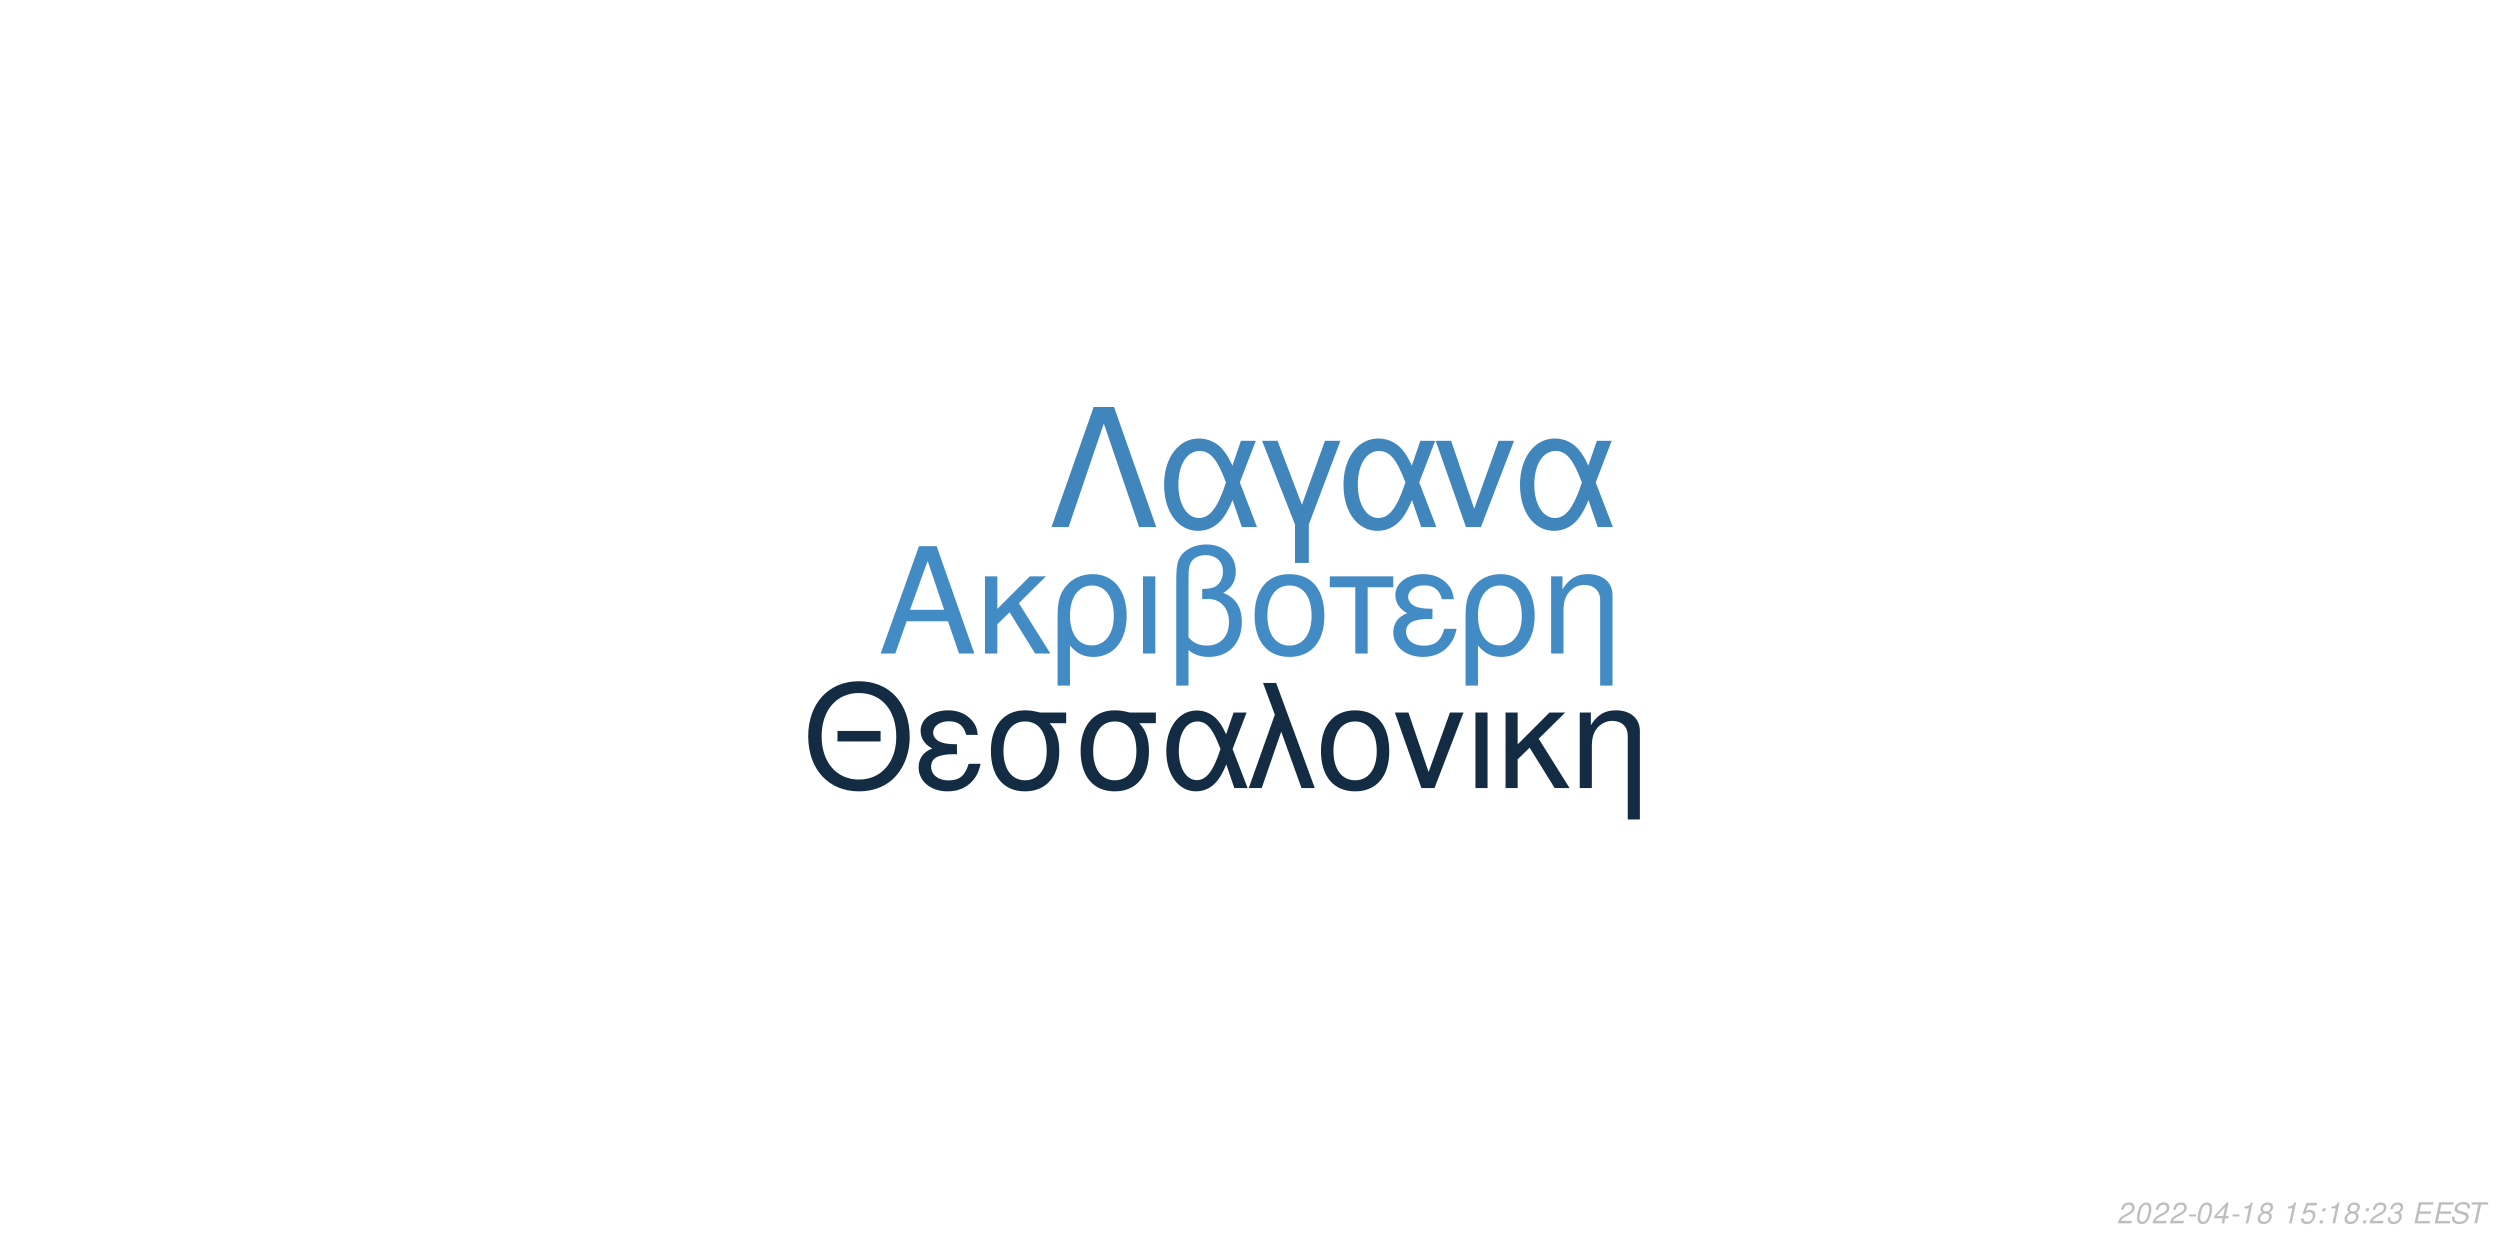
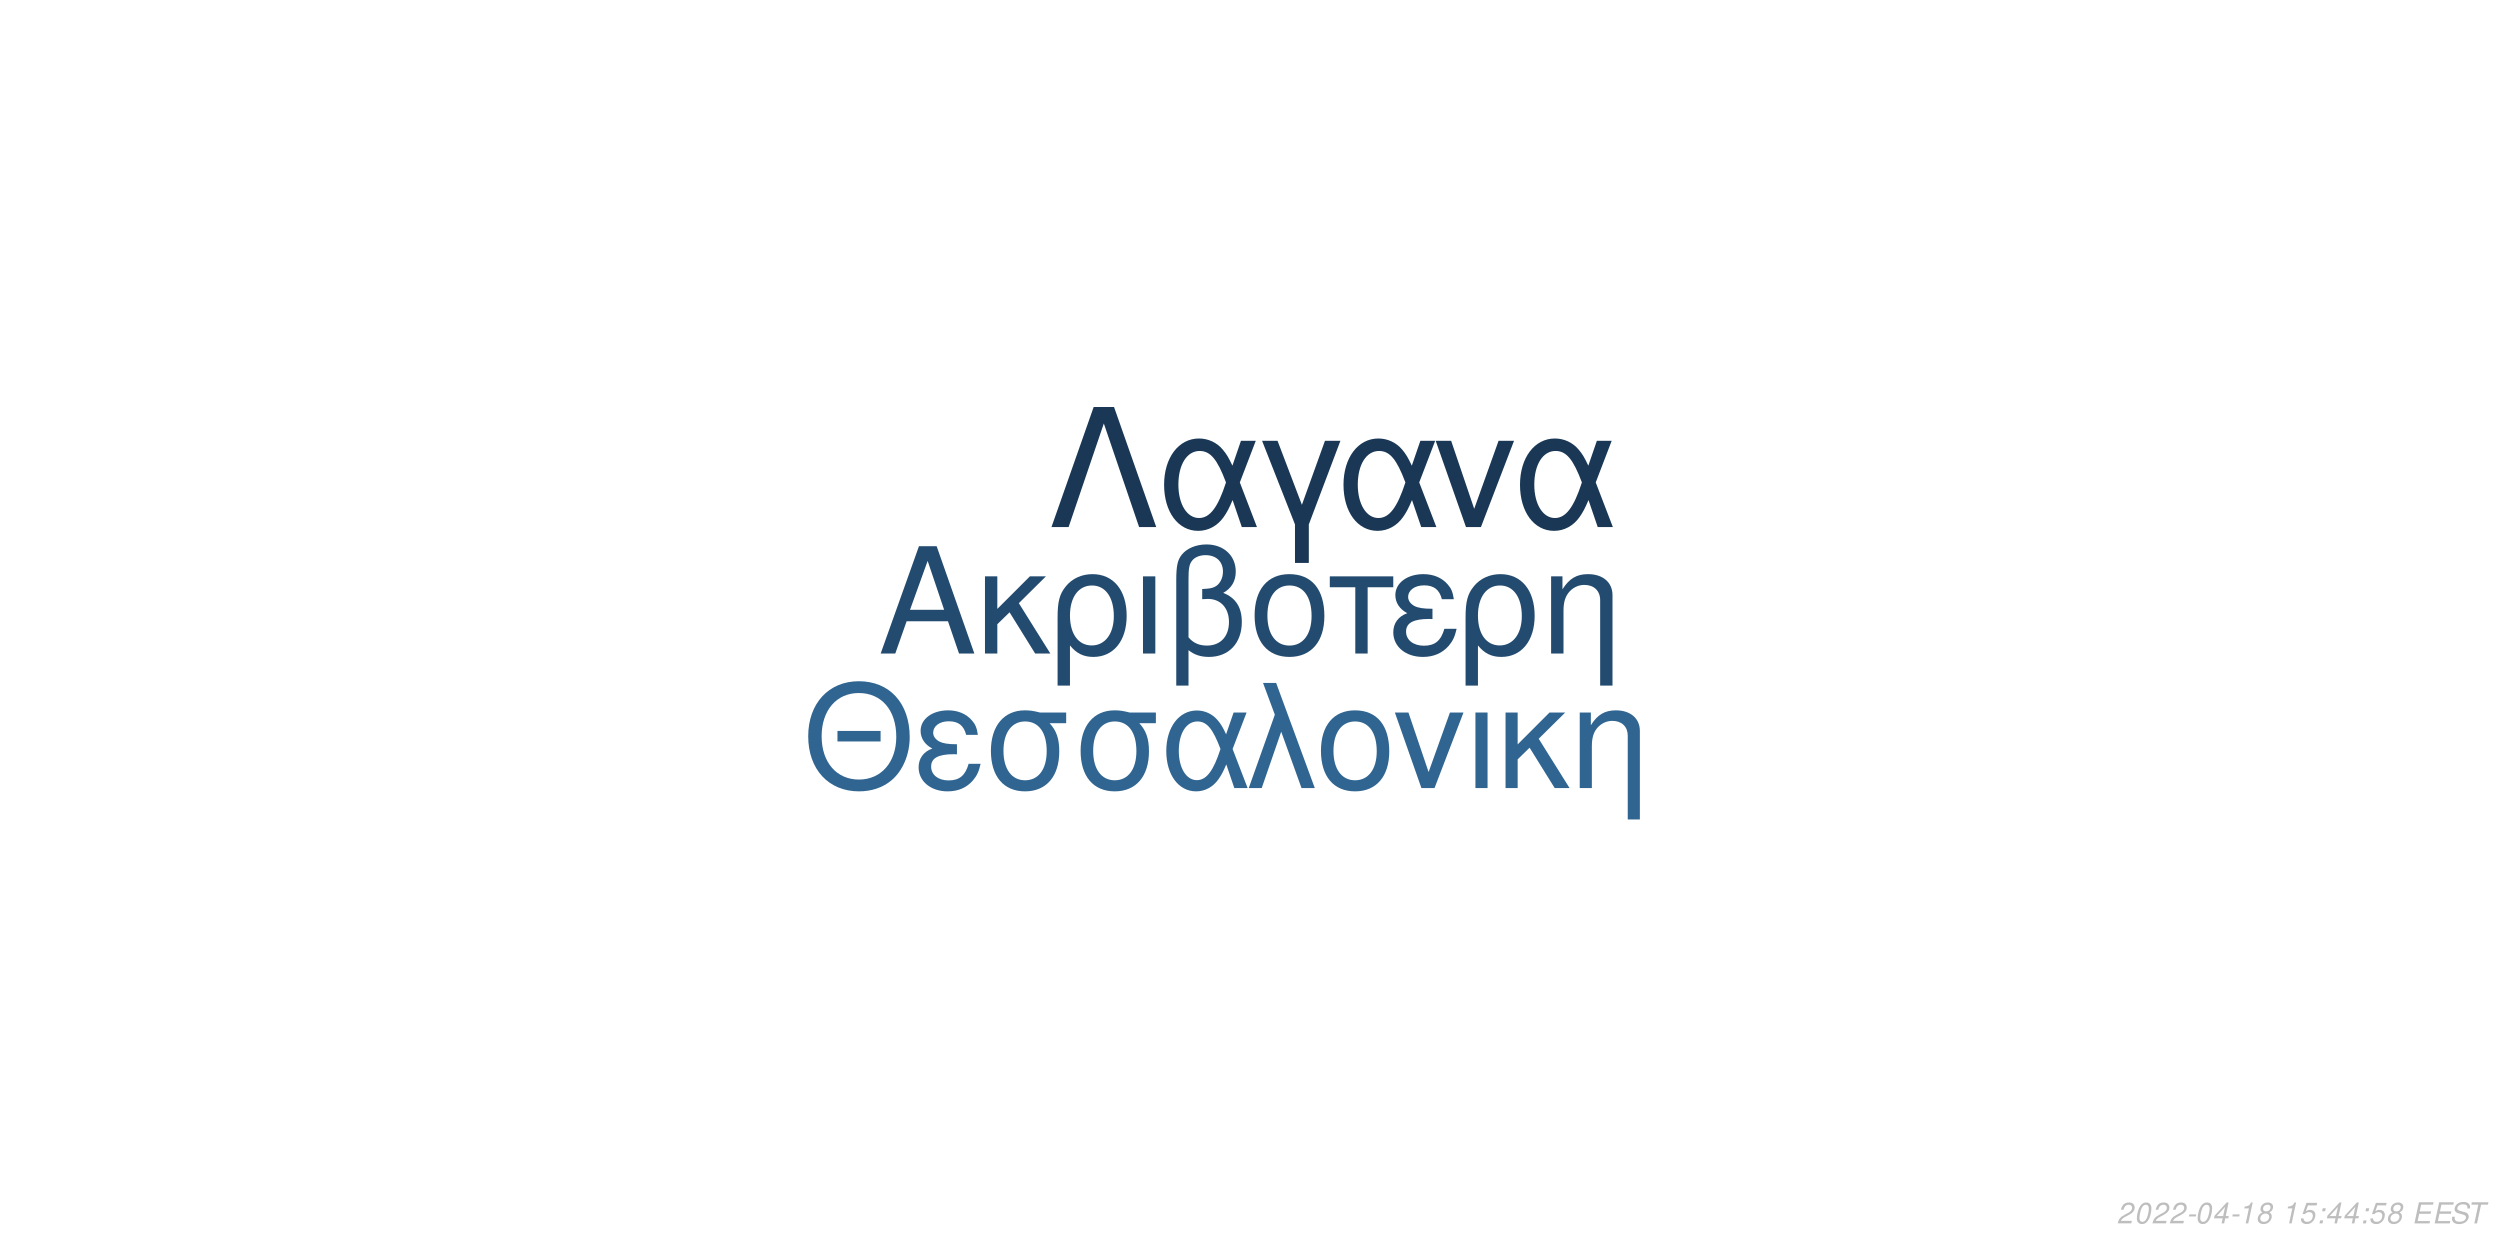
<svg xmlns="http://www.w3.org/2000/svg" xmlns:xlink="http://www.w3.org/1999/xlink" width="864pt" height="432pt" viewBox="0 0 864 432" version="1.1">
  <defs>
    <g>
      <symbol overflow="visible" id="glyph0-0">
        <path style="stroke:none;" d="" />
      </symbol>
      <symbol overflow="visible" id="glyph0-1">
        <path style="stroke:none;" d="M 24.125 -11.141 L 27.938 0 L 33.234 0 L 20.203 -37.094 L 14.094 -37.094 L 0.859 0 L 5.906 0 L 9.828 -11.141 Z M 22.797 -15.109 L 11 -15.109 L 17.094 -32.016 Z M 22.797 -15.109 " />
      </symbol>
      <symbol overflow="visible" id="glyph0-2">
        <path style="stroke:none;" d="M 7.172 -15.422 L 7.172 -26.672 L 2.906 -26.672 L 2.906 0 L 7.172 0 L 7.172 -10.125 L 11.406 -14.25 L 20.25 0 L 25.5 0 L 14.609 -17.406 L 23.969 -26.672 L 18.422 -26.672 Z M 7.172 -15.422 " />
      </symbol>
      <symbol overflow="visible" id="glyph0-3">
        <path style="stroke:none;" d="M 3 11.094 L 7.281 11.094 L 7.281 -2.797 C 9.516 -0.047 11.953 1.172 15.375 1.172 C 22.344 1.172 26.875 -4.422 26.875 -13.031 C 26.875 -21.891 22.297 -27.438 15.062 -27.438 C 11.297 -27.438 7.984 -25.906 5.797 -23.156 C 3.672 -20.516 3 -17.969 3 -12.359 Z M 14.906 -23.516 C 19.547 -23.516 22.438 -19.438 22.438 -12.922 C 22.438 -6.812 19.391 -2.797 14.812 -2.797 C 10.172 -2.797 7.281 -6.766 7.281 -13.125 C 7.281 -19.484 10.234 -23.516 14.906 -23.516 Z M 14.906 -23.516 " />
      </symbol>
      <symbol overflow="visible" id="glyph0-4">
        <path style="stroke:none;" d="M 3.516 0 L 7.781 0 L 7.781 -26.672 L 3.516 -26.672 Z M 3.516 0 " />
      </symbol>
      <symbol overflow="visible" id="glyph0-5">
        <path style="stroke:none;" d="M 4.016 11.094 L 8.25 11.094 L 8.25 -1.172 C 10.172 0.406 12.422 1.172 15.312 1.172 C 22.188 1.172 26.672 -3.609 26.672 -10.891 C 26.672 -15.984 24.578 -19.234 20.25 -20.969 C 23.109 -22.547 24.578 -25.031 24.578 -28.344 C 24.578 -33.844 20.406 -37.703 14.453 -37.703 C 10.938 -37.703 7.734 -36.391 6 -34.25 C 4.484 -32.422 4.016 -30.328 4.016 -25.391 Z M 8.25 -25.656 C 8.25 -29.359 8.5 -30.844 9.469 -32.062 C 10.375 -33.281 12.156 -34 14.094 -34 C 17.812 -34 20.156 -31.812 20.156 -28.297 C 20.156 -25.953 18.984 -23.812 17.297 -23.047 C 16.281 -22.547 15.469 -22.438 12.984 -22.297 L 12.984 -18.781 C 13.734 -18.828 14.344 -18.875 14.969 -18.875 C 19.344 -18.875 22.234 -15.719 22.234 -10.891 C 22.234 -5.906 19.281 -2.75 14.656 -2.75 C 11.953 -2.75 9.922 -3.609 8.25 -5.594 Z M 8.25 -25.656 " />
      </symbol>
      <symbol overflow="visible" id="glyph0-6">
        <path style="stroke:none;" d="M 14.094 -27.438 C 6.562 -27.438 2.094 -22.094 2.094 -13.125 C 2.094 -4.125 6.562 1.172 14.141 1.172 C 21.672 1.172 26.203 -4.172 26.203 -12.922 C 26.203 -22.188 21.828 -27.438 14.094 -27.438 Z M 14.141 -23.516 C 18.938 -23.516 21.781 -19.594 21.781 -12.984 C 21.781 -6.672 18.828 -2.75 14.141 -2.75 C 9.422 -2.75 6.516 -6.672 6.516 -13.125 C 6.516 -19.594 9.422 -23.516 14.141 -23.516 Z M 14.141 -23.516 " />
      </symbol>
      <symbol overflow="visible" id="glyph0-7">
        <path style="stroke:none;" d="M 7.891 0 L 12.156 0 L 12.156 -22.906 L 21.016 -22.906 L 21.016 -26.672 L -0.922 -26.672 L -0.922 -22.906 L 7.891 -22.906 Z M 7.891 0 " />
      </symbol>
      <symbol overflow="visible" id="glyph0-8">
        <path style="stroke:none;" d="M 14.562 -15.469 C 11.344 -15.469 9.562 -15.781 8.297 -16.438 C 6.922 -17.203 6.156 -18.328 6.156 -19.547 C 6.156 -21.891 8.453 -23.562 11.656 -23.562 C 15.062 -23.562 16.953 -22.094 17.812 -18.781 L 21.938 -18.781 C 21.578 -21.266 21.062 -22.5 19.797 -23.922 C 17.812 -26.203 14.906 -27.438 11.453 -27.438 C 5.797 -27.438 1.734 -24.375 1.734 -20.203 C 1.734 -17.609 3.156 -15.375 5.859 -13.938 C 2.797 -12.875 1.016 -10.484 1.016 -7.328 C 1.016 -2.391 5.297 1.172 11.25 1.172 C 14.969 1.172 17.906 -0.109 20.156 -2.641 C 21.578 -4.328 22.297 -5.797 22.906 -8.547 L 18.672 -8.547 C 17.5 -4.422 15.422 -2.703 11.609 -2.703 C 7.938 -2.703 5.438 -4.688 5.438 -7.578 C 5.438 -10.578 7.938 -11.953 13.484 -11.953 C 13.641 -11.953 14.094 -11.953 14.562 -11.906 Z M 14.562 -15.469 " />
      </symbol>
      <symbol overflow="visible" id="glyph0-9">
        <path style="stroke:none;" d="M 3.562 -26.672 L 3.562 0 L 7.844 0 L 7.844 -14.703 C 7.844 -17.906 8.5 -19.891 10.031 -21.531 C 11.406 -22.953 13.188 -23.719 15.062 -23.719 C 18.375 -23.719 20.516 -21.672 20.516 -18.469 L 20.516 11.094 L 24.781 11.094 L 24.781 -20.156 C 24.781 -24.578 21.469 -27.438 16.328 -27.438 C 12.359 -27.438 9.828 -25.906 7.484 -22.188 L 7.484 -26.672 Z M 3.562 -26.672 " />
      </symbol>
      <symbol overflow="visible" id="glyph1-0">
        <path style="stroke:none;" d="" />
      </symbol>
      <symbol overflow="visible" id="glyph1-1">
        <path style="stroke:none;" d="M 26.859 -19.734 L 11.953 -19.734 L 11.953 -16.094 L 26.859 -16.094 Z M 19.328 -36.922 C 8.922 -36.922 1.844 -29.25 1.844 -17.891 C 1.844 -6.484 8.875 1.141 19.391 1.141 C 23.812 1.141 27.703 -0.203 30.641 -2.688 C 34.578 -6.031 36.922 -11.656 36.922 -17.594 C 36.922 -29.297 30 -36.922 19.328 -36.922 Z M 19.328 -32.844 C 27.203 -32.844 32.281 -26.906 32.281 -17.688 C 32.281 -8.922 27.062 -2.938 19.391 -2.938 C 11.609 -2.938 6.484 -8.922 6.484 -17.891 C 6.484 -26.859 11.609 -32.844 19.328 -32.844 Z M 19.328 -32.844 " />
      </symbol>
      <symbol overflow="visible" id="glyph1-2">
        <path style="stroke:none;" d="M 14.25 -15.141 C 11.109 -15.141 9.375 -15.453 8.125 -16.094 C 6.781 -16.844 6.031 -17.938 6.031 -19.141 C 6.031 -21.422 8.266 -23.078 11.406 -23.078 C 14.75 -23.078 16.594 -21.625 17.438 -18.391 L 21.469 -18.391 C 21.125 -20.828 20.625 -22.031 19.391 -23.422 C 17.438 -25.656 14.594 -26.859 11.219 -26.859 C 5.688 -26.859 1.688 -23.875 1.688 -19.781 C 1.688 -17.234 3.094 -15.047 5.734 -13.656 C 2.734 -12.609 1 -10.266 1 -7.172 C 1 -2.344 5.188 1.141 11.016 1.141 C 14.656 1.141 17.547 -0.094 19.734 -2.594 C 21.125 -4.234 21.828 -5.688 22.422 -8.375 L 18.281 -8.375 C 17.141 -4.328 15.094 -2.641 11.359 -2.641 C 7.766 -2.641 5.328 -4.578 5.328 -7.422 C 5.328 -10.359 7.766 -11.703 13.203 -11.703 C 13.359 -11.703 13.797 -11.703 14.25 -11.656 Z M 14.25 -15.141 " />
      </symbol>
      <symbol overflow="visible" id="glyph1-3">
        <path style="stroke:none;" d="M 29 -26.109 L 19.938 -26.109 C 17.594 -26.703 16.438 -26.859 14.703 -26.859 C 7.469 -26.859 2.984 -21.469 2.984 -12.859 C 2.984 -4.031 7.375 1.141 14.797 1.141 C 22.172 1.141 26.609 -4.078 26.609 -12.656 C 26.609 -17.047 25.656 -19.828 23.266 -22.422 L 29 -22.422 Z M 14.797 -23.016 C 19.531 -23.016 22.266 -19.234 22.266 -12.75 C 22.266 -6.531 19.438 -2.688 14.797 -2.688 C 10.172 -2.688 7.328 -6.531 7.328 -12.859 C 7.328 -19.188 10.172 -23.016 14.797 -23.016 Z M 14.797 -23.016 " />
      </symbol>
      <symbol overflow="visible" id="glyph1-4">
        <path style="stroke:none;" d="M 29.344 -26.109 L 24.859 -26.109 L 22.266 -18.578 C 21.125 -21.031 20.484 -22.125 19.328 -23.469 C 17.547 -25.609 14.906 -26.812 12.156 -26.812 C 5.984 -26.812 1.594 -20.984 1.594 -12.812 C 1.594 -4.578 5.828 1.141 11.906 1.141 C 14.953 1.141 17.734 -0.344 19.625 -3.047 C 20.672 -4.531 21.281 -5.688 22.328 -8.172 L 25.109 0 L 29.703 0 L 24.516 -13.5 Z M 20.328 -13.5 C 17.891 -5.922 15.453 -2.734 12.156 -2.734 C 8.516 -2.734 5.922 -6.922 5.922 -12.812 C 5.922 -18.938 8.516 -23.016 12.359 -23.016 C 15.594 -23.016 17.688 -20.531 20.328 -13.5 Z M 20.328 -13.5 " />
      </symbol>
      <symbol overflow="visible" id="glyph1-5">
        <path style="stroke:none;" d="M 1.094 0 L 5.578 0 L 12.312 -19.484 L 19.328 0 L 23.922 0 L 10.562 -36.328 L 6.031 -36.328 L 10.109 -25.359 Z M 1.094 0 " />
      </symbol>
      <symbol overflow="visible" id="glyph1-6">
        <path style="stroke:none;" d="M 13.797 -26.859 C 6.422 -26.859 2.047 -21.625 2.047 -12.859 C 2.047 -4.031 6.422 1.141 13.859 1.141 C 21.234 1.141 25.656 -4.078 25.656 -12.656 C 25.656 -21.719 21.375 -26.859 13.797 -26.859 Z M 13.859 -23.016 C 18.531 -23.016 21.328 -19.188 21.328 -12.703 C 21.328 -6.531 18.438 -2.688 13.859 -2.688 C 9.219 -2.688 6.375 -6.531 6.375 -12.859 C 6.375 -19.188 9.219 -23.016 13.859 -23.016 Z M 13.859 -23.016 " />
      </symbol>
      <symbol overflow="visible" id="glyph1-7">
        <path style="stroke:none;" d="M 14.297 0 L 24.312 -26.109 L 19.625 -26.109 L 12.25 -5.531 L 5.281 -26.109 L 0.594 -26.109 L 9.766 0 Z M 14.297 0 " />
      </symbol>
      <symbol overflow="visible" id="glyph1-8">
        <path style="stroke:none;" d="M 3.438 0 L 7.625 0 L 7.625 -26.109 L 3.438 -26.109 Z M 3.438 0 " />
      </symbol>
      <symbol overflow="visible" id="glyph1-9">
        <path style="stroke:none;" d="M 7.031 -15.094 L 7.031 -26.109 L 2.844 -26.109 L 2.844 0 L 7.031 0 L 7.031 -9.922 L 11.156 -13.953 L 19.828 0 L 24.969 0 L 14.297 -17.047 L 23.469 -26.109 L 18.031 -26.109 Z M 7.031 -15.094 " />
      </symbol>
      <symbol overflow="visible" id="glyph1-10">
        <path style="stroke:none;" d="M 3.484 -26.109 L 3.484 0 L 7.672 0 L 7.672 -14.406 C 7.672 -17.547 8.328 -19.484 9.812 -21.078 C 11.156 -22.469 12.906 -23.219 14.75 -23.219 C 17.984 -23.219 20.078 -21.234 20.078 -18.094 L 20.078 10.859 L 24.266 10.859 L 24.266 -19.734 C 24.266 -24.062 21.031 -26.859 16 -26.859 C 12.109 -26.859 9.609 -25.359 7.328 -21.719 L 7.328 -26.109 Z M 3.484 -26.109 " />
      </symbol>
      <symbol overflow="visible" id="glyph2-0">
        <path style="stroke:none;" d="" />
      </symbol>
      <symbol overflow="visible" id="glyph2-1">
        <path style="stroke:none;" d="M 22.531 -41.484 L 15.484 -41.484 L 0.906 0 L 6.828 0 L 19 -35.797 L 31.188 0 L 37.109 0 Z M 22.531 -41.484 " />
      </symbol>
      <symbol overflow="visible" id="glyph2-2">
        <path style="stroke:none;" d="M 33.516 -29.812 L 28.391 -29.812 L 25.438 -21.219 C 24.125 -24.016 23.391 -25.266 22.078 -26.797 C 20.031 -29.25 17.016 -30.609 13.891 -30.609 C 6.828 -30.609 1.828 -23.953 1.828 -14.625 C 1.828 -5.234 6.656 1.312 13.594 1.312 C 17.078 1.312 20.266 -0.391 22.422 -3.469 C 23.609 -5.172 24.297 -6.484 25.5 -9.328 L 28.688 0 L 33.922 0 L 28 -15.422 Z M 23.219 -15.422 C 20.422 -6.766 17.641 -3.125 13.891 -3.125 C 9.734 -3.125 6.766 -7.906 6.766 -14.625 C 6.766 -21.625 9.734 -26.297 14.109 -26.297 C 17.812 -26.297 20.203 -23.453 23.219 -15.422 Z M 23.219 -15.422 " />
      </symbol>
      <symbol overflow="visible" id="glyph2-3">
        <path style="stroke:none;" d="M 12.062 12.406 L 16.844 12.406 L 16.844 -0.906 L 27.766 -29.812 L 22.422 -29.812 L 14.453 -7.688 L 6.031 -29.812 L 0.688 -29.812 L 12.062 -0.906 Z M 12.062 12.406 " />
      </symbol>
      <symbol overflow="visible" id="glyph2-4">
        <path style="stroke:none;" d="M 16.328 0 L 27.766 -29.812 L 22.422 -29.812 L 14 -6.312 L 6.031 -29.812 L 0.688 -29.812 L 11.156 0 Z M 16.328 0 " />
      </symbol>
      <symbol overflow="visible" id="glyph3-0">
        <path style="stroke:none;" d="" />
      </symbol>
      <symbol overflow="visible" id="glyph3-1">
        <path style="stroke:none;" d="M 5.234 -0.875 L 1.469 -0.875 C 1.641 -1.375 2.203 -1.891 3.109 -2.344 L 4.234 -2.938 C 5.562 -3.625 6.219 -4.469 6.219 -5.484 C 6.219 -5.938 6.062 -6.359 5.797 -6.656 C 5.469 -7.047 4.984 -7.234 4.312 -7.234 C 2.766 -7.234 1.891 -6.453 1.484 -4.734 L 2.375 -4.734 C 2.484 -5.188 2.609 -5.484 2.797 -5.75 C 3.094 -6.203 3.609 -6.453 4.188 -6.453 C 4.891 -6.453 5.344 -6.031 5.344 -5.375 C 5.344 -4.703 4.859 -4.094 4.016 -3.656 L 2.984 -3.125 C 1.234 -2.188 0.797 -1.656 0.344 -0.016 L 5.047 -0.016 Z M 5.234 -0.875 " />
      </symbol>
      <symbol overflow="visible" id="glyph3-2">
        <path style="stroke:none;" d="M 4.203 -7.234 C 3.375 -7.234 2.688 -6.812 2.125 -5.984 C 1.484 -5.047 0.984 -3.188 0.984 -1.734 C 0.984 -1.109 1.172 -0.562 1.484 -0.266 C 1.797 0.047 2.281 0.234 2.766 0.234 C 3.625 0.234 4.281 -0.156 4.859 -1.016 C 5.516 -1.953 6 -3.797 6 -5.266 C 6 -6.5 5.328 -7.234 4.203 -7.234 Z M 4.094 -6.453 C 4.734 -6.453 5.125 -5.984 5.125 -5.156 C 5.125 -4.203 4.781 -2.625 4.406 -1.812 C 3.984 -0.938 3.516 -0.547 2.875 -0.547 C 2.25 -0.547 1.875 -1.031 1.875 -1.828 C 1.875 -2.797 2.203 -4.344 2.594 -5.203 C 2.984 -6.047 3.453 -6.453 4.094 -6.453 Z M 4.094 -6.453 " />
      </symbol>
      <symbol overflow="visible" id="glyph3-3">
        <path style="stroke:none;" d="M 3.516 -3.125 L 1.125 -3.125 L 0.969 -2.406 L 3.359 -2.406 Z M 3.516 -3.125 " />
      </symbol>
      <symbol overflow="visible" id="glyph3-4">
        <path style="stroke:none;" d="M 3.625 -1.75 L 3.266 0 L 4.141 0 L 4.516 -1.75 L 5.562 -1.75 L 5.734 -2.531 L 4.688 -2.531 L 5.688 -7.234 L 5.016 -7.234 L 0.844 -2.672 L 0.641 -1.75 Z M 3.797 -2.531 L 1.594 -2.531 L 4.469 -5.703 Z M 3.797 -2.531 " />
      </symbol>
      <symbol overflow="visible" id="glyph3-5">
        <path style="stroke:none;" d="M 3.703 -5.188 L 2.594 0 L 3.469 0 L 5.016 -7.234 L 4.438 -7.234 C 3.906 -6.156 3.688 -6.016 2.234 -5.812 L 2.109 -5.188 Z M 3.703 -5.188 " />
      </symbol>
      <symbol overflow="visible" id="glyph3-6">
        <path style="stroke:none;" d="M 4.766 -3.797 C 5.078 -3.969 5.234 -4.078 5.438 -4.234 C 5.812 -4.594 6.062 -5.172 6.062 -5.734 C 6.062 -6.625 5.344 -7.234 4.266 -7.234 C 2.812 -7.234 1.703 -6.219 1.703 -4.875 C 1.703 -4.406 1.875 -4.125 2.359 -3.812 C 1.297 -3.312 0.75 -2.516 0.75 -1.469 C 0.75 -0.438 1.547 0.234 2.812 0.234 C 3.656 0.234 4.359 -0.094 4.938 -0.734 C 5.359 -1.234 5.609 -1.859 5.609 -2.438 C 5.609 -3.047 5.312 -3.516 4.766 -3.797 Z M 4.109 -6.453 C 4.797 -6.453 5.188 -6.125 5.188 -5.578 C 5.188 -5.266 5.062 -4.922 4.859 -4.672 C 4.562 -4.312 4.188 -4.156 3.656 -4.156 C 2.984 -4.156 2.594 -4.453 2.594 -4.984 C 2.594 -5.859 3.203 -6.453 4.109 -6.453 Z M 3.453 -3.406 C 4.234 -3.406 4.734 -2.984 4.734 -2.312 C 4.734 -1.312 3.922 -0.547 2.875 -0.547 C 2.125 -0.547 1.625 -0.969 1.625 -1.625 C 1.625 -2.609 2.438 -3.406 3.453 -3.406 Z M 3.453 -3.406 " />
      </symbol>
      <symbol overflow="visible" id="glyph3-7">
        <path style="stroke:none;" d="" />
      </symbol>
      <symbol overflow="visible" id="glyph3-8">
        <path style="stroke:none;" d="M 6.297 -7.094 L 2.594 -7.094 L 1.234 -3.234 L 2.047 -3.234 C 2.656 -3.766 2.938 -3.906 3.531 -3.906 C 4.328 -3.906 4.797 -3.453 4.797 -2.688 C 4.797 -1.438 3.969 -0.547 2.828 -0.547 C 2.031 -0.547 1.609 -0.938 1.578 -1.734 L 0.703 -1.734 L 0.703 -1.516 C 0.703 -0.938 0.844 -0.547 1.188 -0.266 C 1.562 0.062 2.078 0.234 2.703 0.234 C 3.656 0.234 4.391 -0.156 4.984 -0.922 C 5.422 -1.5 5.672 -2.234 5.672 -2.953 C 5.672 -4 4.938 -4.672 3.812 -4.672 C 3.328 -4.672 2.906 -4.547 2.406 -4.234 L 3.109 -6.219 L 6.109 -6.219 Z M 6.297 -7.094 " />
      </symbol>
      <symbol overflow="visible" id="glyph3-9">
        <path style="stroke:none;" d="M 2.359 -1.031 L 1.312 -1.031 L 1.094 0 L 2.141 0 Z M 3.266 -5.234 L 2.219 -5.234 L 2 -4.203 L 3.047 -4.203 Z M 3.266 -5.234 " />
      </symbol>
      <symbol overflow="visible" id="glyph3-10">
-         <path style="stroke:none;" d="M 2.922 -3.312 C 3.125 -3.344 3.234 -3.344 3.375 -3.344 C 4.203 -3.344 4.688 -3 4.688 -2.406 C 4.688 -1.312 3.906 -0.547 2.781 -0.547 C 2.047 -0.547 1.594 -0.938 1.594 -1.562 C 1.594 -1.719 1.609 -1.844 1.656 -2.094 L 0.766 -2.094 C 0.734 -1.797 0.719 -1.641 0.719 -1.469 C 0.719 -0.375 1.406 0.234 2.641 0.234 C 3.547 0.234 4.297 -0.078 4.812 -0.656 C 5.266 -1.156 5.562 -1.875 5.562 -2.547 C 5.562 -3.125 5.344 -3.453 4.797 -3.734 C 5.641 -4.234 6.016 -4.844 6.016 -5.734 C 6.016 -6.656 5.312 -7.234 4.203 -7.234 C 3.375 -7.234 2.672 -6.938 2.188 -6.375 C 1.891 -6.031 1.703 -5.641 1.516 -4.906 L 2.391 -4.906 C 2.5 -5.359 2.594 -5.594 2.734 -5.812 C 3.047 -6.234 3.516 -6.453 4.078 -6.453 C 4.734 -6.453 5.141 -6.125 5.141 -5.578 C 5.141 -5.188 5.016 -4.797 4.797 -4.547 C 4.516 -4.234 4 -4.062 3.266 -4.062 L 3.078 -4.062 Z M 2.922 -3.312 " />
+         <path style="stroke:none;" d="M 2.547 -3.312 L 6.5 -3.312 L 6.688 -4.141 L 2.719 -4.141 L 3.219 -6.469 L 7.344 -6.469 L 7.516 -7.297 L 2.453 -7.297 L 0.906 0 L 6.125 0 L 6.297 -0.812 L 2.016 -0.812 Z M 2.547 -3.312 " />
      </symbol>
      <symbol overflow="visible" id="glyph3-11">
-         <path style="stroke:none;" d="M 2.547 -3.312 L 6.5 -3.312 L 6.688 -4.141 L 2.719 -4.141 L 3.219 -6.469 L 7.344 -6.469 L 7.516 -7.297 L 2.453 -7.297 L 0.906 0 L 6.125 0 L 6.297 -0.812 L 2.016 -0.812 Z M 2.547 -3.312 " />
+         <path style="stroke:none;" d="M 7.062 -5.156 C 7.125 -5.438 7.141 -5.562 7.141 -5.703 C 7.141 -6.156 6.938 -6.594 6.594 -6.891 C 6.188 -7.25 5.656 -7.406 4.875 -7.406 C 3.844 -7.406 3.047 -7.125 2.5 -6.562 C 2.094 -6.141 1.781 -5.438 1.781 -4.922 C 1.781 -4.297 2.219 -3.766 2.891 -3.562 L 4.594 -3.094 C 5.406 -2.859 5.734 -2.578 5.734 -2.094 C 5.734 -1.781 5.547 -1.406 5.266 -1.141 C 4.844 -0.766 4.266 -0.578 3.453 -0.578 C 2.328 -0.578 1.812 -0.984 1.812 -1.906 C 1.812 -2.047 1.812 -2.125 1.844 -2.312 L 0.984 -2.312 C 0.906 -2.062 0.891 -1.906 0.891 -1.688 C 0.891 -0.484 1.797 0.234 3.297 0.234 C 4.359 0.234 5.234 -0.062 5.812 -0.609 C 6.344 -1.078 6.688 -1.797 6.688 -2.375 C 6.688 -2.641 6.609 -2.906 6.453 -3.156 C 6.234 -3.5 5.938 -3.703 5.469 -3.828 L 3.75 -4.312 C 2.984 -4.547 2.734 -4.734 2.734 -5.188 C 2.734 -5.547 2.875 -5.844 3.188 -6.109 C 3.547 -6.438 4.031 -6.594 4.703 -6.594 C 5.266 -6.594 5.688 -6.484 5.906 -6.297 C 6.094 -6.125 6.219 -5.797 6.219 -5.516 C 6.219 -5.422 6.203 -5.344 6.188 -5.156 Z M 7.062 -5.156 " />
      </symbol>
      <symbol overflow="visible" id="glyph3-12">
-         <path style="stroke:none;" d="M 7.062 -5.156 C 7.125 -5.438 7.141 -5.562 7.141 -5.703 C 7.141 -6.156 6.938 -6.594 6.594 -6.891 C 6.188 -7.25 5.656 -7.406 4.875 -7.406 C 3.844 -7.406 3.047 -7.125 2.5 -6.562 C 2.094 -6.141 1.781 -5.438 1.781 -4.922 C 1.781 -4.297 2.219 -3.766 2.891 -3.562 L 4.594 -3.094 C 5.406 -2.859 5.734 -2.578 5.734 -2.094 C 5.734 -1.781 5.547 -1.406 5.266 -1.141 C 4.844 -0.766 4.266 -0.578 3.453 -0.578 C 2.328 -0.578 1.812 -0.984 1.812 -1.906 C 1.812 -2.047 1.812 -2.125 1.844 -2.312 L 0.984 -2.312 C 0.906 -2.062 0.891 -1.906 0.891 -1.688 C 0.891 -0.484 1.797 0.234 3.297 0.234 C 4.359 0.234 5.234 -0.062 5.812 -0.609 C 6.344 -1.078 6.688 -1.797 6.688 -2.375 C 6.688 -2.641 6.609 -2.906 6.453 -3.156 C 6.234 -3.5 5.938 -3.703 5.469 -3.828 L 3.75 -4.312 C 2.984 -4.547 2.734 -4.734 2.734 -5.188 C 2.734 -5.547 2.875 -5.844 3.188 -6.109 C 3.547 -6.438 4.031 -6.594 4.703 -6.594 C 5.266 -6.594 5.688 -6.484 5.906 -6.297 C 6.094 -6.125 6.219 -5.797 6.219 -5.516 C 6.219 -5.422 6.203 -5.344 6.188 -5.156 Z M 7.062 -5.156 " />
-       </symbol>
-       <symbol overflow="visible" id="glyph3-13">
        <path style="stroke:none;" d="M 4.938 -6.469 L 7.312 -6.469 L 7.484 -7.297 L 1.75 -7.297 L 1.578 -6.469 L 3.984 -6.469 L 2.609 0 L 3.547 0 Z M 4.938 -6.469 " />
      </symbol>
    </g>
  </defs>
  <g id="surface1">
    <rect x="0" y="0" width="864" height="432" style="fill:rgb(100%,100%,100%);fill-opacity:1;stroke:none;" />
-     <g style="fill:rgb(26.275%,54.51%,76.863%);fill-opacity:1;">
+     <g style="fill:rgb(13.725%,29.412%,43.529%);fill-opacity:1;">
      <use xlink:href="#glyph0-1" x="303.5" y="225.861" />
      <use xlink:href="#glyph0-2" x="337.5" y="225.861" />
      <use xlink:href="#glyph0-3" x="362.5" y="225.861" />
      <use xlink:href="#glyph0-4" x="391.5" y="225.861" />
      <use xlink:href="#glyph0-5" x="402.5" y="225.861" />
      <use xlink:href="#glyph0-6" x="431.5" y="225.861" />
      <use xlink:href="#glyph0-7" x="460.5" y="225.861" />
      <use xlink:href="#glyph0-8" x="480.5" y="225.861" />
      <use xlink:href="#glyph0-3" x="503.5" y="225.861" />
      <use xlink:href="#glyph0-9" x="532.5" y="225.861" />
    </g>
-     <g style="fill:rgb(7.451%,17.255%,26.667%);fill-opacity:1;">
+     <g style="fill:rgb(18.824%,39.608%,56.863%);fill-opacity:1;">
      <use xlink:href="#glyph1-1" x="277.473" y="272.354" />
      <use xlink:href="#glyph1-2" x="316.473" y="272.354" />
      <use xlink:href="#glyph1-3" x="339.473" y="272.354" />
      <use xlink:href="#glyph1-3" x="370.473" y="272.354" />
      <use xlink:href="#glyph1-4" x="401.473" y="272.354" />
      <use xlink:href="#glyph1-5" x="430.473" y="272.354" />
      <use xlink:href="#glyph1-6" x="454.473" y="272.354" />
      <use xlink:href="#glyph1-7" x="481.473" y="272.354" />
      <use xlink:href="#glyph1-8" x="506.473" y="272.354" />
      <use xlink:href="#glyph1-9" x="517.473" y="272.354" />
      <use xlink:href="#glyph1-10" x="542.473" y="272.354" />
    </g>
-     <g style="fill:rgb(25.098%,52.157%,73.725%);fill-opacity:1;">
+     <g style="fill:rgb(10.196%,21.961%,33.333%);fill-opacity:1;">
      <use xlink:href="#glyph2-1" x="362.484" y="182.152" />
      <use xlink:href="#glyph2-2" x="400.484" y="182.152" />
      <use xlink:href="#glyph2-3" x="435.484" y="182.152" />
      <use xlink:href="#glyph2-2" x="462.484" y="182.152" />
      <use xlink:href="#glyph2-4" x="495.484" y="182.152" />
      <use xlink:href="#glyph2-2" x="523.484" y="182.152" />
    </g>
    <g style="fill:rgb(74.51%,74.51%,74.51%);fill-opacity:1;">
      <use xlink:href="#glyph3-1" x="731.52" y="422.81" />
      <use xlink:href="#glyph3-2" x="737.52" y="422.81" />
      <use xlink:href="#glyph3-1" x="743.52" y="422.81" />
      <use xlink:href="#glyph3-1" x="749.52" y="422.81" />
      <use xlink:href="#glyph3-3" x="755.52" y="422.81" />
      <use xlink:href="#glyph3-2" x="758.52" y="422.81" />
      <use xlink:href="#glyph3-4" x="764.52" y="422.81" />
      <use xlink:href="#glyph3-3" x="770.52" y="422.81" />
      <use xlink:href="#glyph3-5" x="773.52" y="422.81" />
      <use xlink:href="#glyph3-6" x="779.52" y="422.81" />
      <use xlink:href="#glyph3-7" x="785.52" y="422.81" />
      <use xlink:href="#glyph3-5" x="788.52" y="422.81" />
      <use xlink:href="#glyph3-8" x="794.52" y="422.81" />
      <use xlink:href="#glyph3-9" x="800.52" y="422.81" />
-       <use xlink:href="#glyph3-5" x="803.52" y="422.81" />
-       <use xlink:href="#glyph3-6" x="809.52" y="422.81" />
+       <use xlink:href="#glyph3-4" x="803.52" y="422.81" />
+       <use xlink:href="#glyph3-4" x="809.52" y="422.81" />
      <use xlink:href="#glyph3-9" x="815.52" y="422.81" />
-       <use xlink:href="#glyph3-1" x="818.52" y="422.81" />
-       <use xlink:href="#glyph3-10" x="824.52" y="422.81" />
+       <use xlink:href="#glyph3-8" x="818.52" y="422.81" />
+       <use xlink:href="#glyph3-6" x="824.52" y="422.81" />
      <use xlink:href="#glyph3-7" x="830.52" y="422.81" />
-       <use xlink:href="#glyph3-11" x="833.52" y="422.81" />
-       <use xlink:href="#glyph3-11" x="840.52" y="422.81" />
-       <use xlink:href="#glyph3-12" x="846.52" y="422.81" />
-       <use xlink:href="#glyph3-13" x="852.52" y="422.81" />
+       <use xlink:href="#glyph3-10" x="833.52" y="422.81" />
+       <use xlink:href="#glyph3-10" x="840.52" y="422.81" />
+       <use xlink:href="#glyph3-11" x="846.52" y="422.81" />
+       <use xlink:href="#glyph3-12" x="852.52" y="422.81" />
    </g>
  </g>
</svg>
